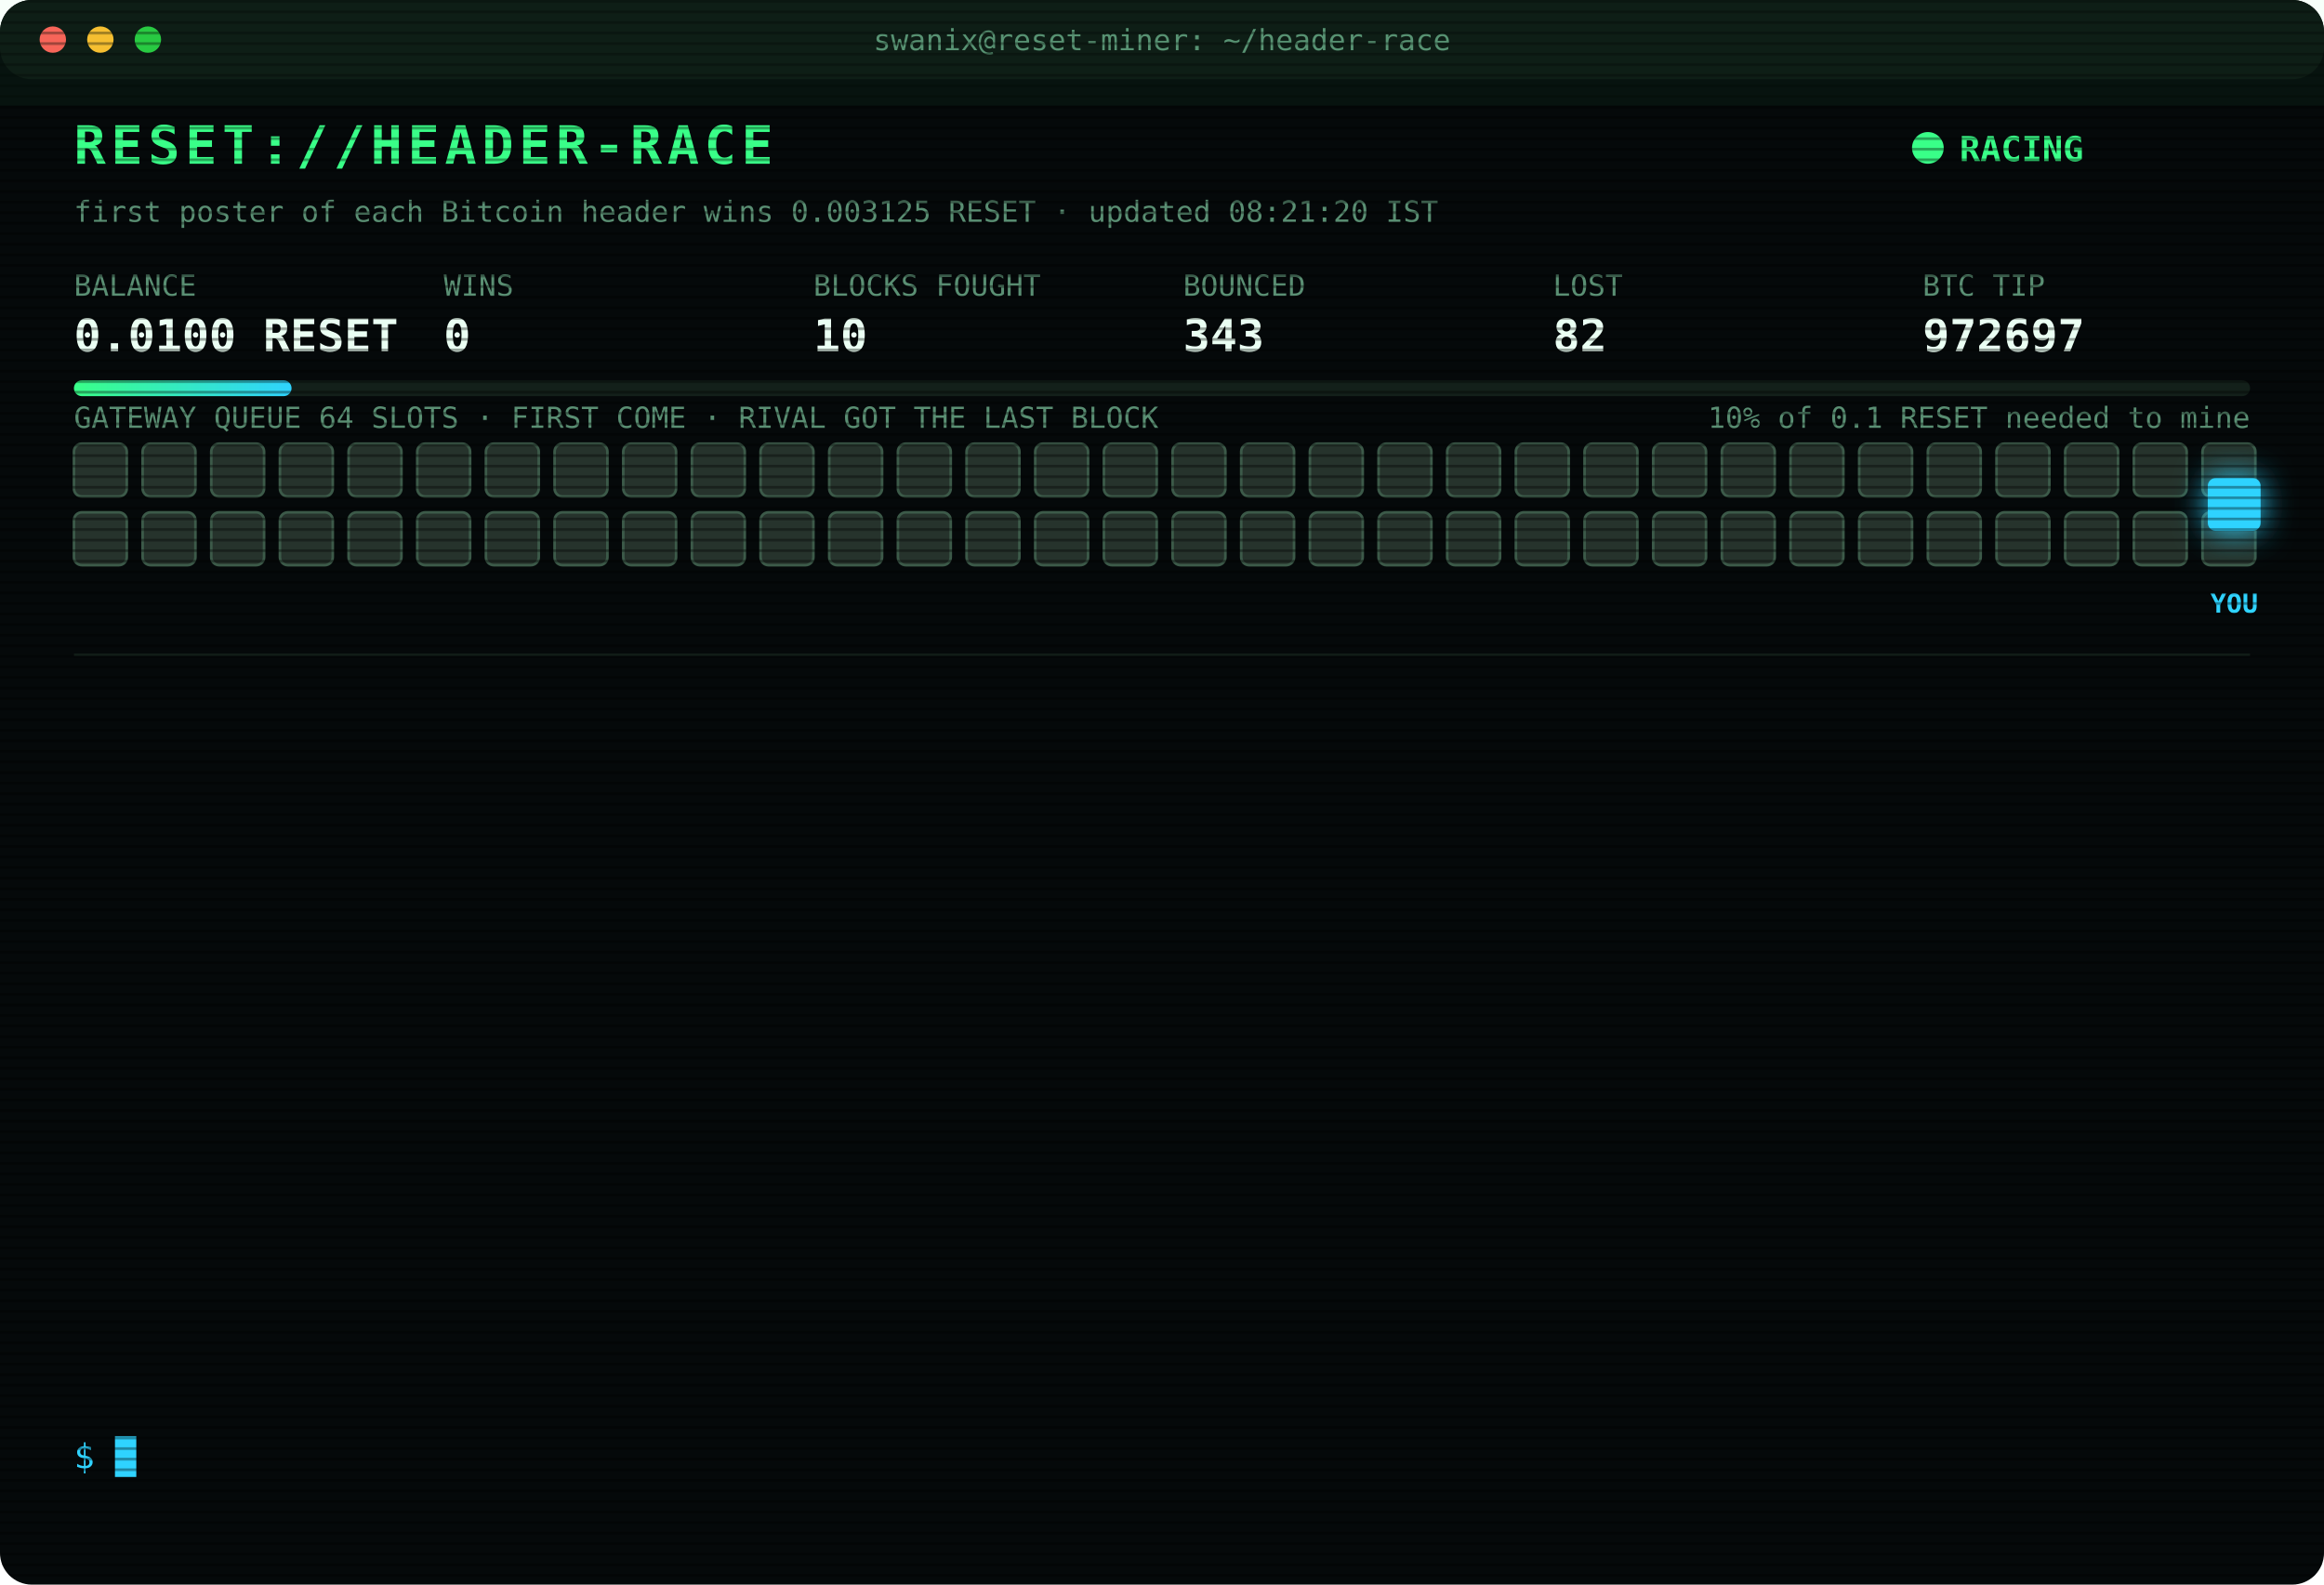
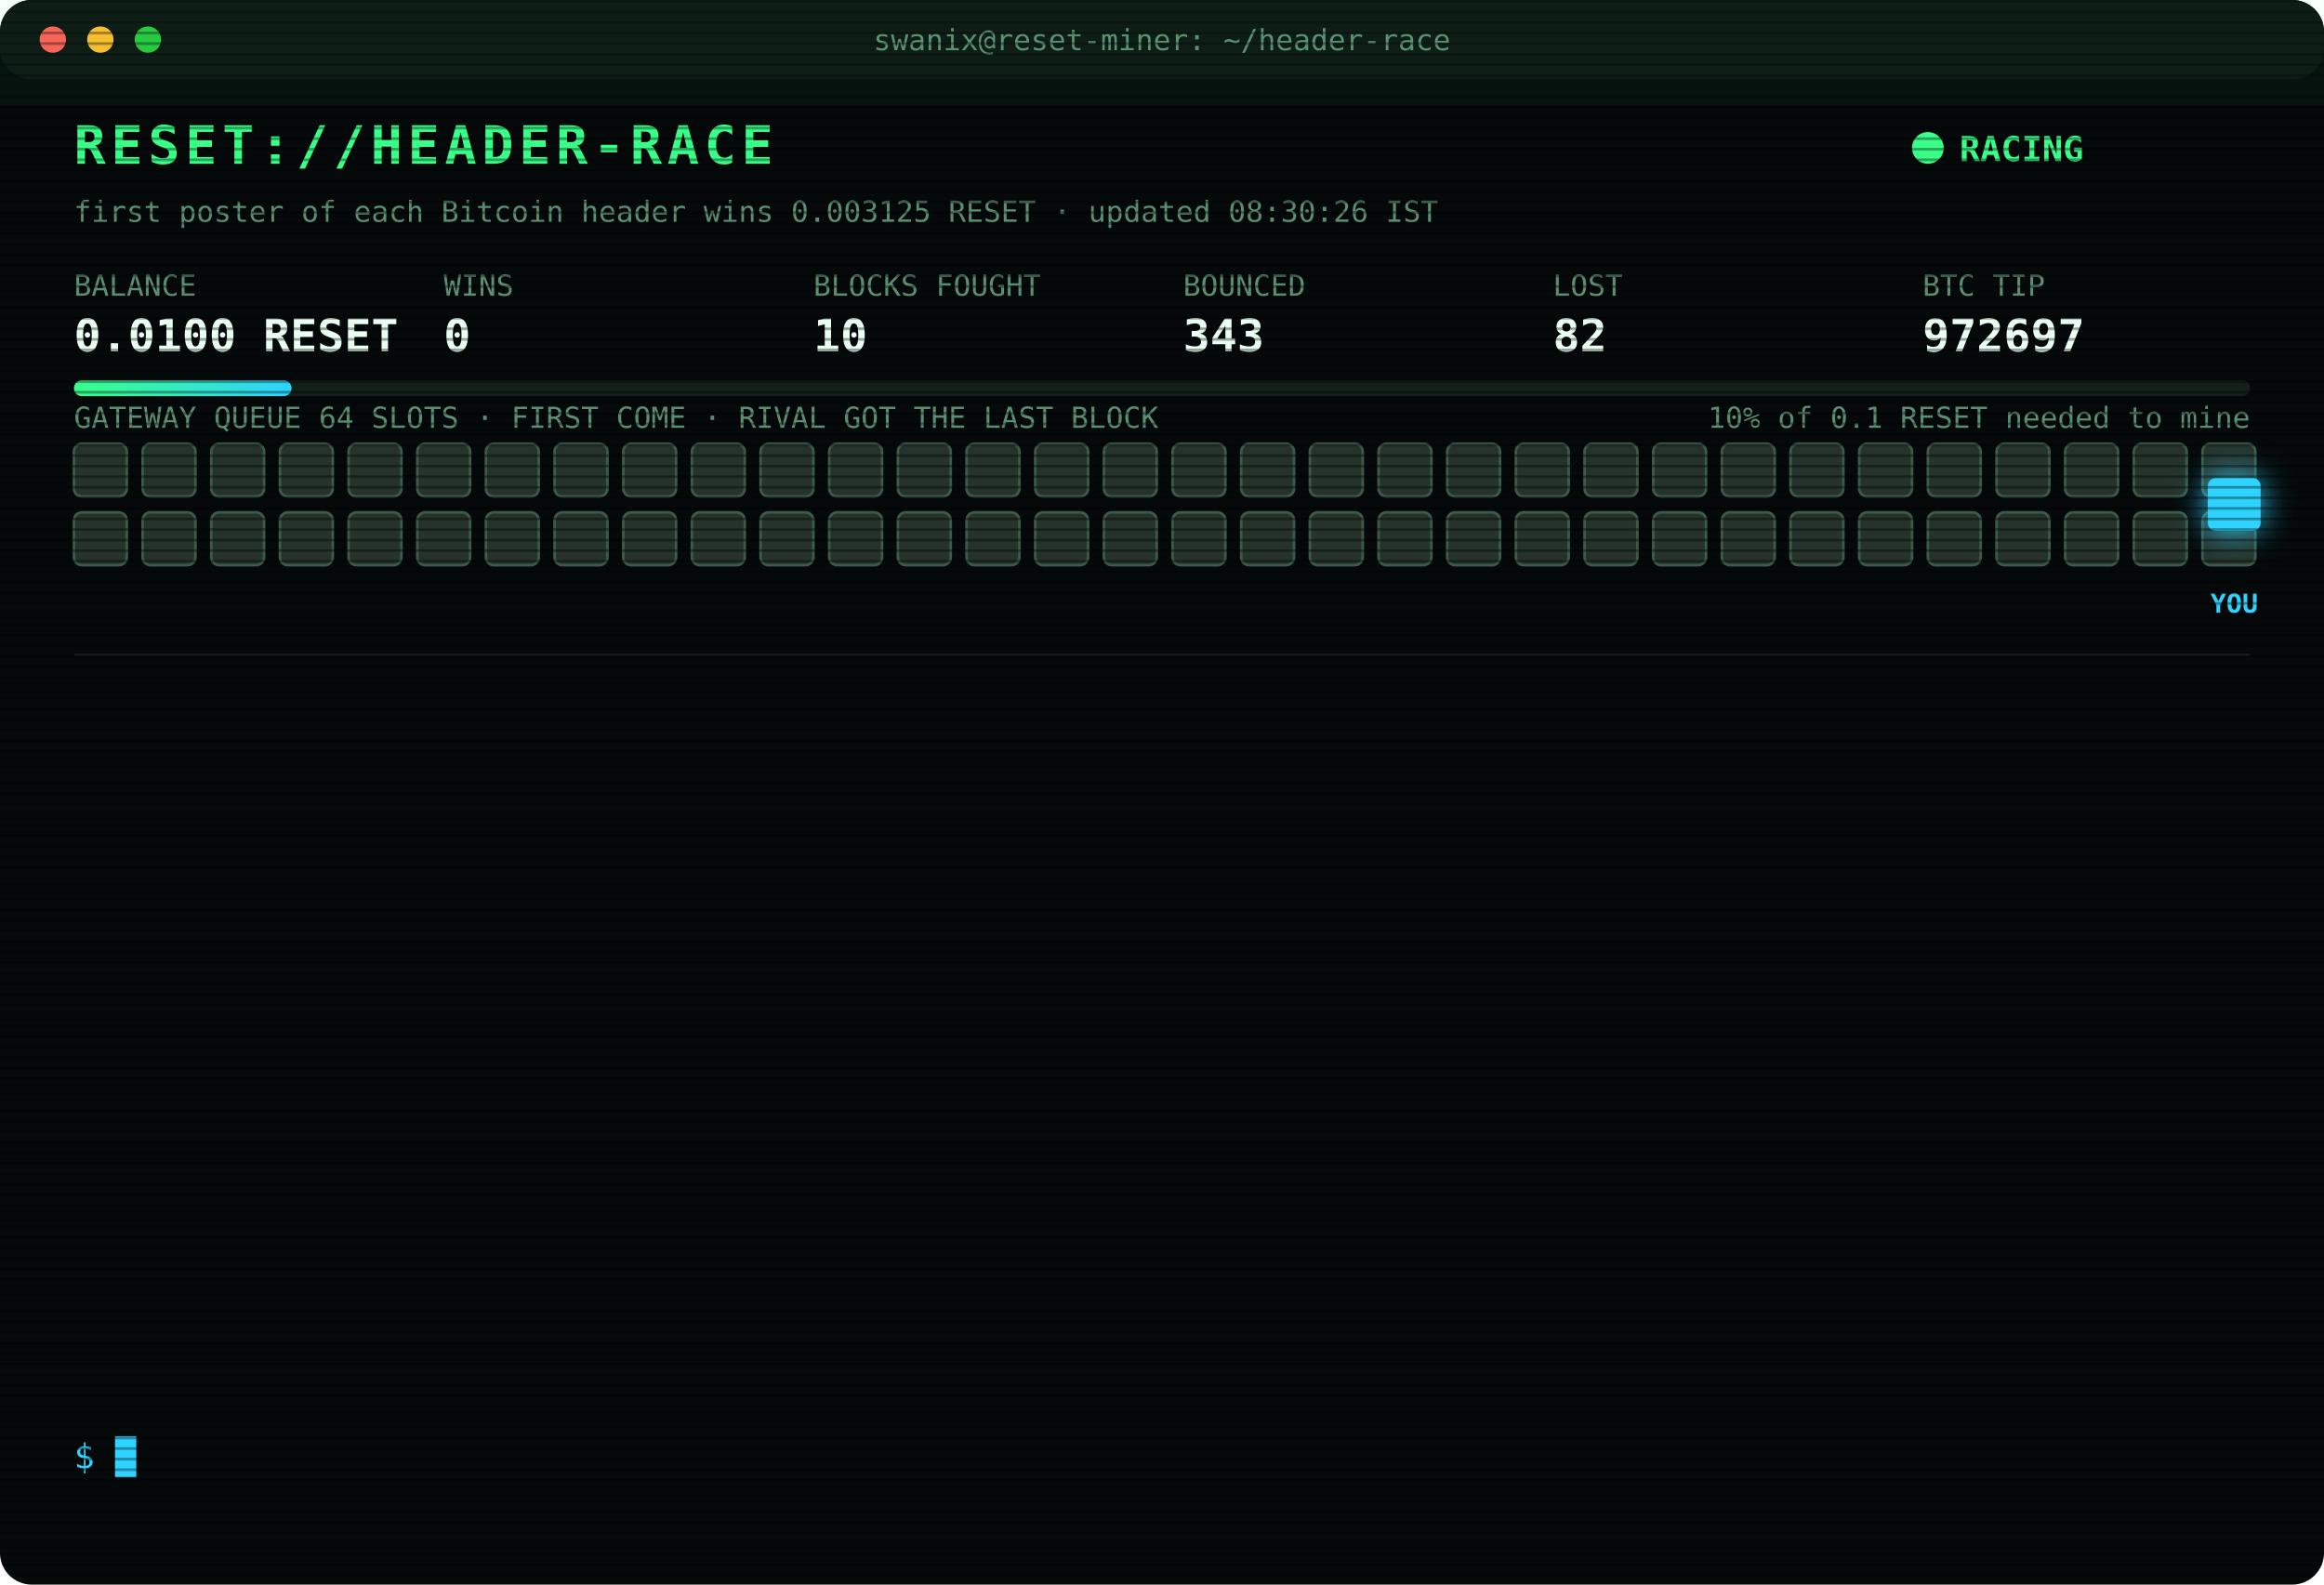
<svg xmlns="http://www.w3.org/2000/svg" width="880" height="600" viewBox="0 0 880 600" font-family="ui-monospace,SFMono-Regular,Menlo,Consolas,monospace">
  <style>
text{font-size:13px;fill:#7CFFB2}
.title{font-size:20px;font-weight:700;fill:#39FF88;letter-spacing:2px;animation:glitch 3s infinite steps(1)}
.sub{fill:#2fd3ff}.k{fill:#5a8f73;font-size:11px}.v{font-size:17px;font-weight:700;fill:#eafff3}
.ts{fill:#3f6b56}.boot{fill:#2fd3ff}.dim{fill:#5a8f73}.bad{fill:#ff4d6d}.warn{fill:#ffd23f}.mag{fill:#ff5cf0}.win{fill:#39FF88;font-weight:700}
.tag{font-size:10px;fill:#2fd3ff;font-weight:700}
.rival{fill:#26332c;stroke:#3c5a49;animation:jam 1.2s infinite alternate}
.idle{fill:#141c18;stroke:#22302a;animation:breathe 4s infinite}
.me{fill:#2fd3ff;filter:drop-shadow(0 0 6px #2fd3ff)}
.hover{animation:nudge 1.1s infinite ease-in-out}.bounce{animation:kick 1.4s infinite}
.ln{opacity:0;animation:in .4s forwards}
.cur{animation:blink 1s infinite steps(1)}
.scan{animation:scan 6s infinite linear}
.led{animation:blink 1.4s infinite}
@keyframes in{from{opacity:0;transform:translateX(-6px)}to{opacity:1;transform:none}}
@keyframes blink{50%{opacity:0}}
@keyframes jam{to{fill:#33463b}}
@keyframes breathe{50%{opacity:.4}}
@keyframes nudge{50%{transform:translateX(-10px)}}
@keyframes kick{0%,100%{transform:none}30%{transform:translateX(-14px)}55%{transform:translateX(10px) translateY(-6px)}}
@keyframes glitch{0%,92%{transform:none}93%{transform:translateX(2px);fill:#ff4d6d}95%{transform:translateX(-2px);fill:#2fd3ff}97%{transform:none}}
@keyframes scan{from{transform:translateY(-40px)}to{transform:translateY(600px)}}
</style>
  <defs>
    <pattern id="sl" width="4" height="4" patternUnits="userSpaceOnUse">
      <rect width="4" height="1" fill="#000" opacity=".35" />
    </pattern>
    <linearGradient id="bar">
      <stop offset="0" stop-color="#39FF88" />
      <stop offset="1" stop-color="#2fd3ff" />
    </linearGradient>
  </defs>
  <rect width="880" height="600" rx="12" fill="#05090a" />
  <rect width="880" height="30" rx="12" fill="#0d1512" />
  <circle cx="20" cy="15" r="5" fill="#ff5f57" />
  <circle cx="38" cy="15" r="5" fill="#febc2e" />
  <circle cx="56" cy="15" r="5" fill="#28c840" />
  <text x="440" y="19" text-anchor="middle" class="k">swanix@reset-miner: ~/header-race</text>
  <text x="28" y="62" class="title">RESET://HEADER-RACE</text>
  <circle class="led" cx="730" cy="56" r="6" fill="#39FF88" />
  <text x="742" y="61" class="win">RACING</text>
-   <text x="28" y="84" class="k">first poster of each Bitcoin header wins 0.003125 RESET · updated 08:21:20 IST</text>
+   <text x="28" y="84" class="k">first poster of each Bitcoin header wins 0.003125 RESET · updated 08:30:26 IST</text>
  <text x="28" y="112" class="k">BALANCE</text>
  <text x="28" y="133" class="v">0.0100 RESET</text>
  <text x="168" y="112" class="k">WINS</text>
  <text x="168" y="133" class="v">0</text>
  <text x="308" y="112" class="k">BLOCKS FOUGHT</text>
  <text x="308" y="133" class="v">10</text>
  <text x="448" y="112" class="k">BOUNCED</text>
  <text x="448" y="133" class="v">343</text>
  <text x="588" y="112" class="k">LOST</text>
  <text x="588" y="133" class="v">82</text>
  <text x="728" y="112" class="k">BTC TIP</text>
  <text x="728" y="133" class="v">972697</text>
  <rect x="28" y="144" width="824" height="6" rx="3" fill="#13201a" />
  <rect x="28" y="144" width="82.4" height="6" rx="3" fill="url(#bar)" />
  <text x="852" y="162" text-anchor="end" class="k">10% of 0.1 RESET needed to mine</text>
  <text x="28" y="162" class="k">GATEWAY QUEUE 64 SLOTS · FIRST COME · RIVAL GOT THE LAST BLOCK</text>
  <rect class="rival" x="28" y="168" width="20" height="20" rx="3" style="animation-delay:0.00s" />
  <rect class="rival" x="54" y="168" width="20" height="20" rx="3" style="animation-delay:0.05s" />
  <rect class="rival" x="80" y="168" width="20" height="20" rx="3" style="animation-delay:0.10s" />
  <rect class="rival" x="106" y="168" width="20" height="20" rx="3" style="animation-delay:0.15s" />
  <rect class="rival" x="132" y="168" width="20" height="20" rx="3" style="animation-delay:0.20s" />
  <rect class="rival" x="158" y="168" width="20" height="20" rx="3" style="animation-delay:0.25s" />
  <rect class="rival" x="184" y="168" width="20" height="20" rx="3" style="animation-delay:0.30s" />
  <rect class="rival" x="210" y="168" width="20" height="20" rx="3" style="animation-delay:0.35s" />
  <rect class="rival" x="236" y="168" width="20" height="20" rx="3" style="animation-delay:0.40s" />
  <rect class="rival" x="262" y="168" width="20" height="20" rx="3" style="animation-delay:0.45s" />
  <rect class="rival" x="288" y="168" width="20" height="20" rx="3" style="animation-delay:0.50s" />
  <rect class="rival" x="314" y="168" width="20" height="20" rx="3" style="animation-delay:0.55s" />
  <rect class="rival" x="340" y="168" width="20" height="20" rx="3" style="animation-delay:0.60s" />
  <rect class="rival" x="366" y="168" width="20" height="20" rx="3" style="animation-delay:0.65s" />
  <rect class="rival" x="392" y="168" width="20" height="20" rx="3" style="animation-delay:0.70s" />
  <rect class="rival" x="418" y="168" width="20" height="20" rx="3" style="animation-delay:0.75s" />
  <rect class="rival" x="444" y="168" width="20" height="20" rx="3" style="animation-delay:0.80s" />
  <rect class="rival" x="470" y="168" width="20" height="20" rx="3" style="animation-delay:0.85s" />
  <rect class="rival" x="496" y="168" width="20" height="20" rx="3" style="animation-delay:0.90s" />
  <rect class="rival" x="522" y="168" width="20" height="20" rx="3" style="animation-delay:0.95s" />
  <rect class="rival" x="548" y="168" width="20" height="20" rx="3" style="animation-delay:1.00s" />
  <rect class="rival" x="574" y="168" width="20" height="20" rx="3" style="animation-delay:1.05s" />
  <rect class="rival" x="600" y="168" width="20" height="20" rx="3" style="animation-delay:1.10s" />
  <rect class="rival" x="626" y="168" width="20" height="20" rx="3" style="animation-delay:1.15s" />
  <rect class="rival" x="652" y="168" width="20" height="20" rx="3" style="animation-delay:1.20s" />
  <rect class="rival" x="678" y="168" width="20" height="20" rx="3" style="animation-delay:1.25s" />
  <rect class="rival" x="704" y="168" width="20" height="20" rx="3" style="animation-delay:1.30s" />
  <rect class="rival" x="730" y="168" width="20" height="20" rx="3" style="animation-delay:1.35s" />
  <rect class="rival" x="756" y="168" width="20" height="20" rx="3" style="animation-delay:1.40s" />
  <rect class="rival" x="782" y="168" width="20" height="20" rx="3" style="animation-delay:1.45s" />
  <rect class="rival" x="808" y="168" width="20" height="20" rx="3" style="animation-delay:1.50s" />
  <rect class="rival" x="834" y="168" width="20" height="20" rx="3" style="animation-delay:1.55s" />
  <rect class="rival" x="28" y="194" width="20" height="20" rx="3" style="animation-delay:1.60s" />
  <rect class="rival" x="54" y="194" width="20" height="20" rx="3" style="animation-delay:1.65s" />
  <rect class="rival" x="80" y="194" width="20" height="20" rx="3" style="animation-delay:1.70s" />
  <rect class="rival" x="106" y="194" width="20" height="20" rx="3" style="animation-delay:1.75s" />
  <rect class="rival" x="132" y="194" width="20" height="20" rx="3" style="animation-delay:1.80s" />
  <rect class="rival" x="158" y="194" width="20" height="20" rx="3" style="animation-delay:1.85s" />
  <rect class="rival" x="184" y="194" width="20" height="20" rx="3" style="animation-delay:1.90s" />
  <rect class="rival" x="210" y="194" width="20" height="20" rx="3" style="animation-delay:1.95s" />
  <rect class="rival" x="236" y="194" width="20" height="20" rx="3" style="animation-delay:2.00s" />
  <rect class="rival" x="262" y="194" width="20" height="20" rx="3" style="animation-delay:2.05s" />
  <rect class="rival" x="288" y="194" width="20" height="20" rx="3" style="animation-delay:2.10s" />
  <rect class="rival" x="314" y="194" width="20" height="20" rx="3" style="animation-delay:2.15s" />
  <rect class="rival" x="340" y="194" width="20" height="20" rx="3" style="animation-delay:2.20s" />
  <rect class="rival" x="366" y="194" width="20" height="20" rx="3" style="animation-delay:2.25s" />
  <rect class="rival" x="392" y="194" width="20" height="20" rx="3" style="animation-delay:2.30s" />
  <rect class="rival" x="418" y="194" width="20" height="20" rx="3" style="animation-delay:2.35s" />
  <rect class="rival" x="444" y="194" width="20" height="20" rx="3" style="animation-delay:2.40s" />
  <rect class="rival" x="470" y="194" width="20" height="20" rx="3" style="animation-delay:2.45s" />
  <rect class="rival" x="496" y="194" width="20" height="20" rx="3" style="animation-delay:2.50s" />
  <rect class="rival" x="522" y="194" width="20" height="20" rx="3" style="animation-delay:2.55s" />
  <rect class="rival" x="548" y="194" width="20" height="20" rx="3" style="animation-delay:2.60s" />
  <rect class="rival" x="574" y="194" width="20" height="20" rx="3" style="animation-delay:2.65s" />
  <rect class="rival" x="600" y="194" width="20" height="20" rx="3" style="animation-delay:2.70s" />
  <rect class="rival" x="626" y="194" width="20" height="20" rx="3" style="animation-delay:2.75s" />
  <rect class="rival" x="652" y="194" width="20" height="20" rx="3" style="animation-delay:2.80s" />
  <rect class="rival" x="678" y="194" width="20" height="20" rx="3" style="animation-delay:2.85s" />
  <rect class="rival" x="704" y="194" width="20" height="20" rx="3" style="animation-delay:2.90s" />
  <rect class="rival" x="730" y="194" width="20" height="20" rx="3" style="animation-delay:2.95s" />
  <rect class="rival" x="756" y="194" width="20" height="20" rx="3" style="animation-delay:3.00s" />
  <rect class="rival" x="782" y="194" width="20" height="20" rx="3" style="animation-delay:3.05s" />
  <rect class="rival" x="808" y="194" width="20" height="20" rx="3" style="animation-delay:3.10s" />
  <rect class="rival" x="834" y="194" width="20" height="20" rx="3" style="animation-delay:3.15s" />
  <g class="hover">
    <rect class="me" x="836" y="181" width="20" height="20" rx="3" />
    <text class="tag" x="846" y="232" text-anchor="middle">YOU</text>
  </g>
  <line x1="28" x2="852" y1="248" y2="248" stroke="#13201a" />
  <g class="ln" style="animation-delay:0.40s">
    <text x="28" y="270" class="ts">06:49:18</text>
    <text x="104" y="270" class="bad">[LOST] #972684 taken by a rival miner</text>
  </g>
  <g class="ln" style="animation-delay:0.65s">
    <text x="28" y="292" class="ts">06:59:48</text>
    <text x="104" y="292" class="bad">[LOST] #972685 taken by a rival miner</text>
  </g>
  <g class="ln" style="animation-delay:0.90s">
    <text x="28" y="314" class="ts">07:06:02</text>
    <text x="104" y="314" class="bad">[LOST] #972686 taken by a rival miner</text>
  </g>
  <g class="ln" style="animation-delay:1.15s">
    <text x="28" y="336" class="ts">07:14:14</text>
    <text x="104" y="336" class="bad">[LOST] #972687 taken by a rival miner</text>
  </g>
  <g class="ln" style="animation-delay:1.40s">
    <text x="28" y="358" class="ts">07:18:19</text>
    <text x="104" y="358" class="bad">[LOST] #972688 taken by a rival miner</text>
  </g>
  <g class="ln" style="animation-delay:1.65s">
    <text x="28" y="380" class="ts">07:19:03</text>
    <text x="104" y="380" class="bad">[LOST] #972689 taken by a rival miner</text>
  </g>
  <g class="ln" style="animation-delay:1.90s">
    <text x="28" y="402" class="ts">07:22:02</text>
    <text x="104" y="402" class="bad">[LOST] #972690 taken by a rival miner</text>
  </g>
  <g class="ln" style="animation-delay:2.15s">
    <text x="28" y="424" class="ts">07:29:59</text>
    <text x="104" y="424" class="bad">[LOST] #972691 taken by a rival miner</text>
  </g>
  <g class="ln" style="animation-delay:2.40s">
    <text x="28" y="446" class="ts">07:31:52</text>
    <text x="104" y="446" class="bad">[LOST] #972692 taken by a rival miner</text>
  </g>
  <g class="ln" style="animation-delay:2.65s">
    <text x="28" y="468" class="ts">07:45:41</text>
    <text x="104" y="468" class="bad">[LOST] #972694 taken by a rival miner</text>
  </g>
  <g class="ln" style="animation-delay:2.90s">
    <text x="28" y="490" class="ts">07:47:15</text>
    <text x="104" y="490" class="bad">[LOST] #972695 taken by a rival miner</text>
  </g>
  <g class="ln" style="animation-delay:3.15s">
    <text x="28" y="512" class="ts">08:18:48</text>
    <text x="104" y="512" class="bad">[LOST] #972696 taken by a rival miner</text>
  </g>
  <g class="ln" style="animation-delay:3.40s">
    <text x="28" y="534" class="ts">08:21:20</text>
    <text x="104" y="534" class="bad">[LOST] #972697 taken by a rival miner</text>
  </g>
  <text x="28" y="556" class="sub">$ <tspan class="cur">█</tspan>
  </text>
  <rect width="880" height="600" rx="12" fill="url(#sl)" pointer-events="none" />
  <rect class="scan" width="880" height="40" fill="#39FF88" opacity=".04" />
</svg>
